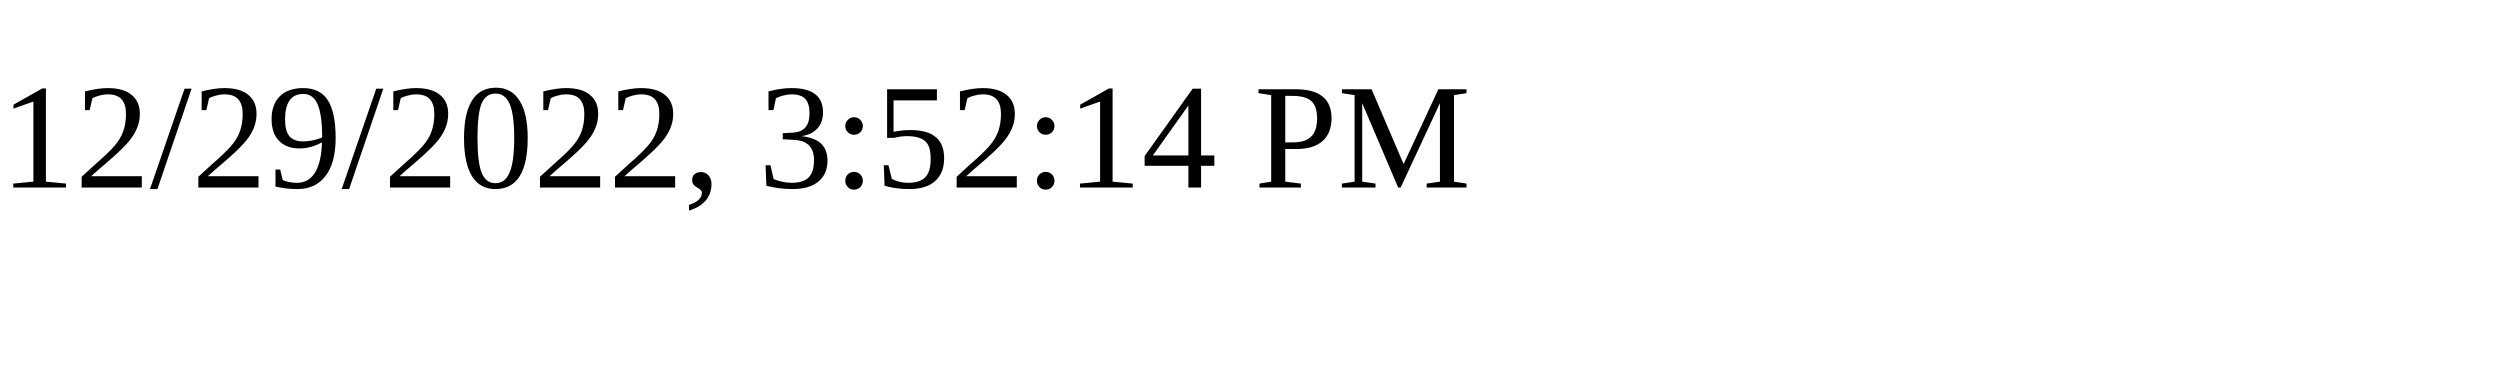
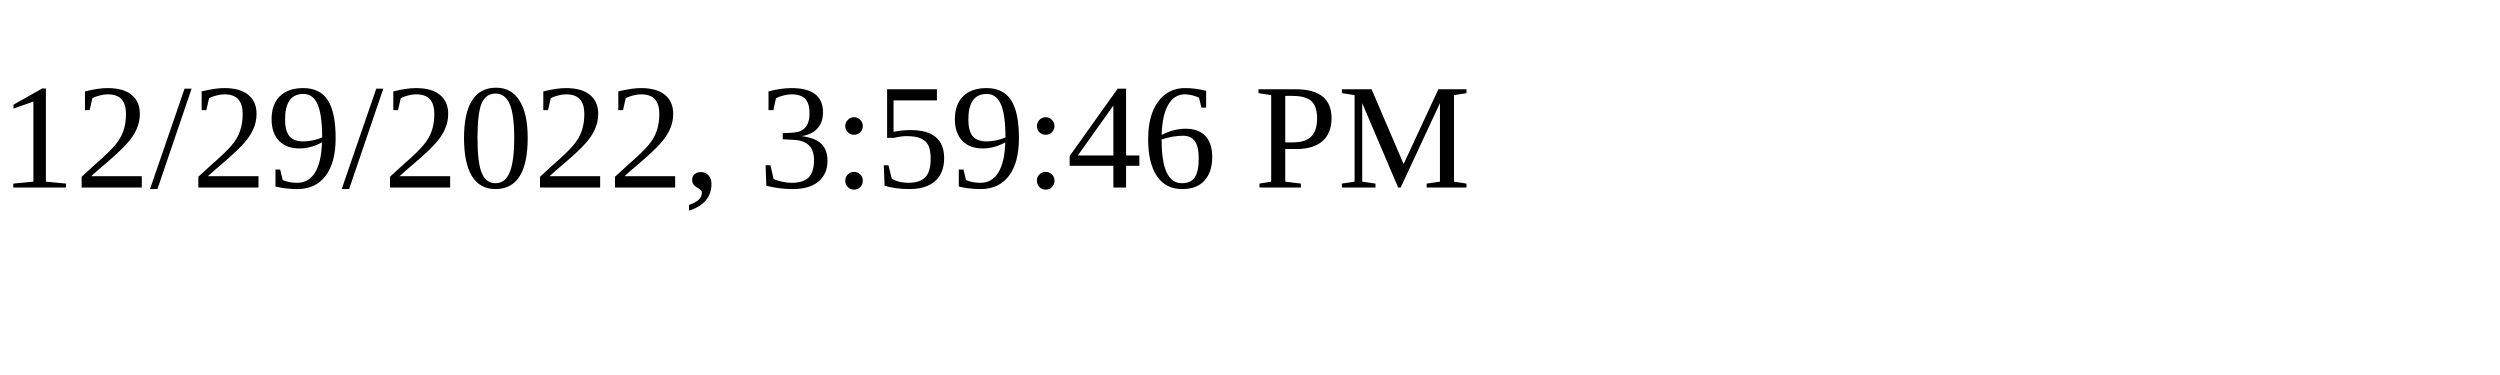
<svg xmlns="http://www.w3.org/2000/svg" height="30" width="200">
-   <text x="0" y="15">12/29/2022, 3:52:14 PM</text>
+   <text x="0" y="15">12/29/2022, 3:59:46 PM</text>
</svg>
